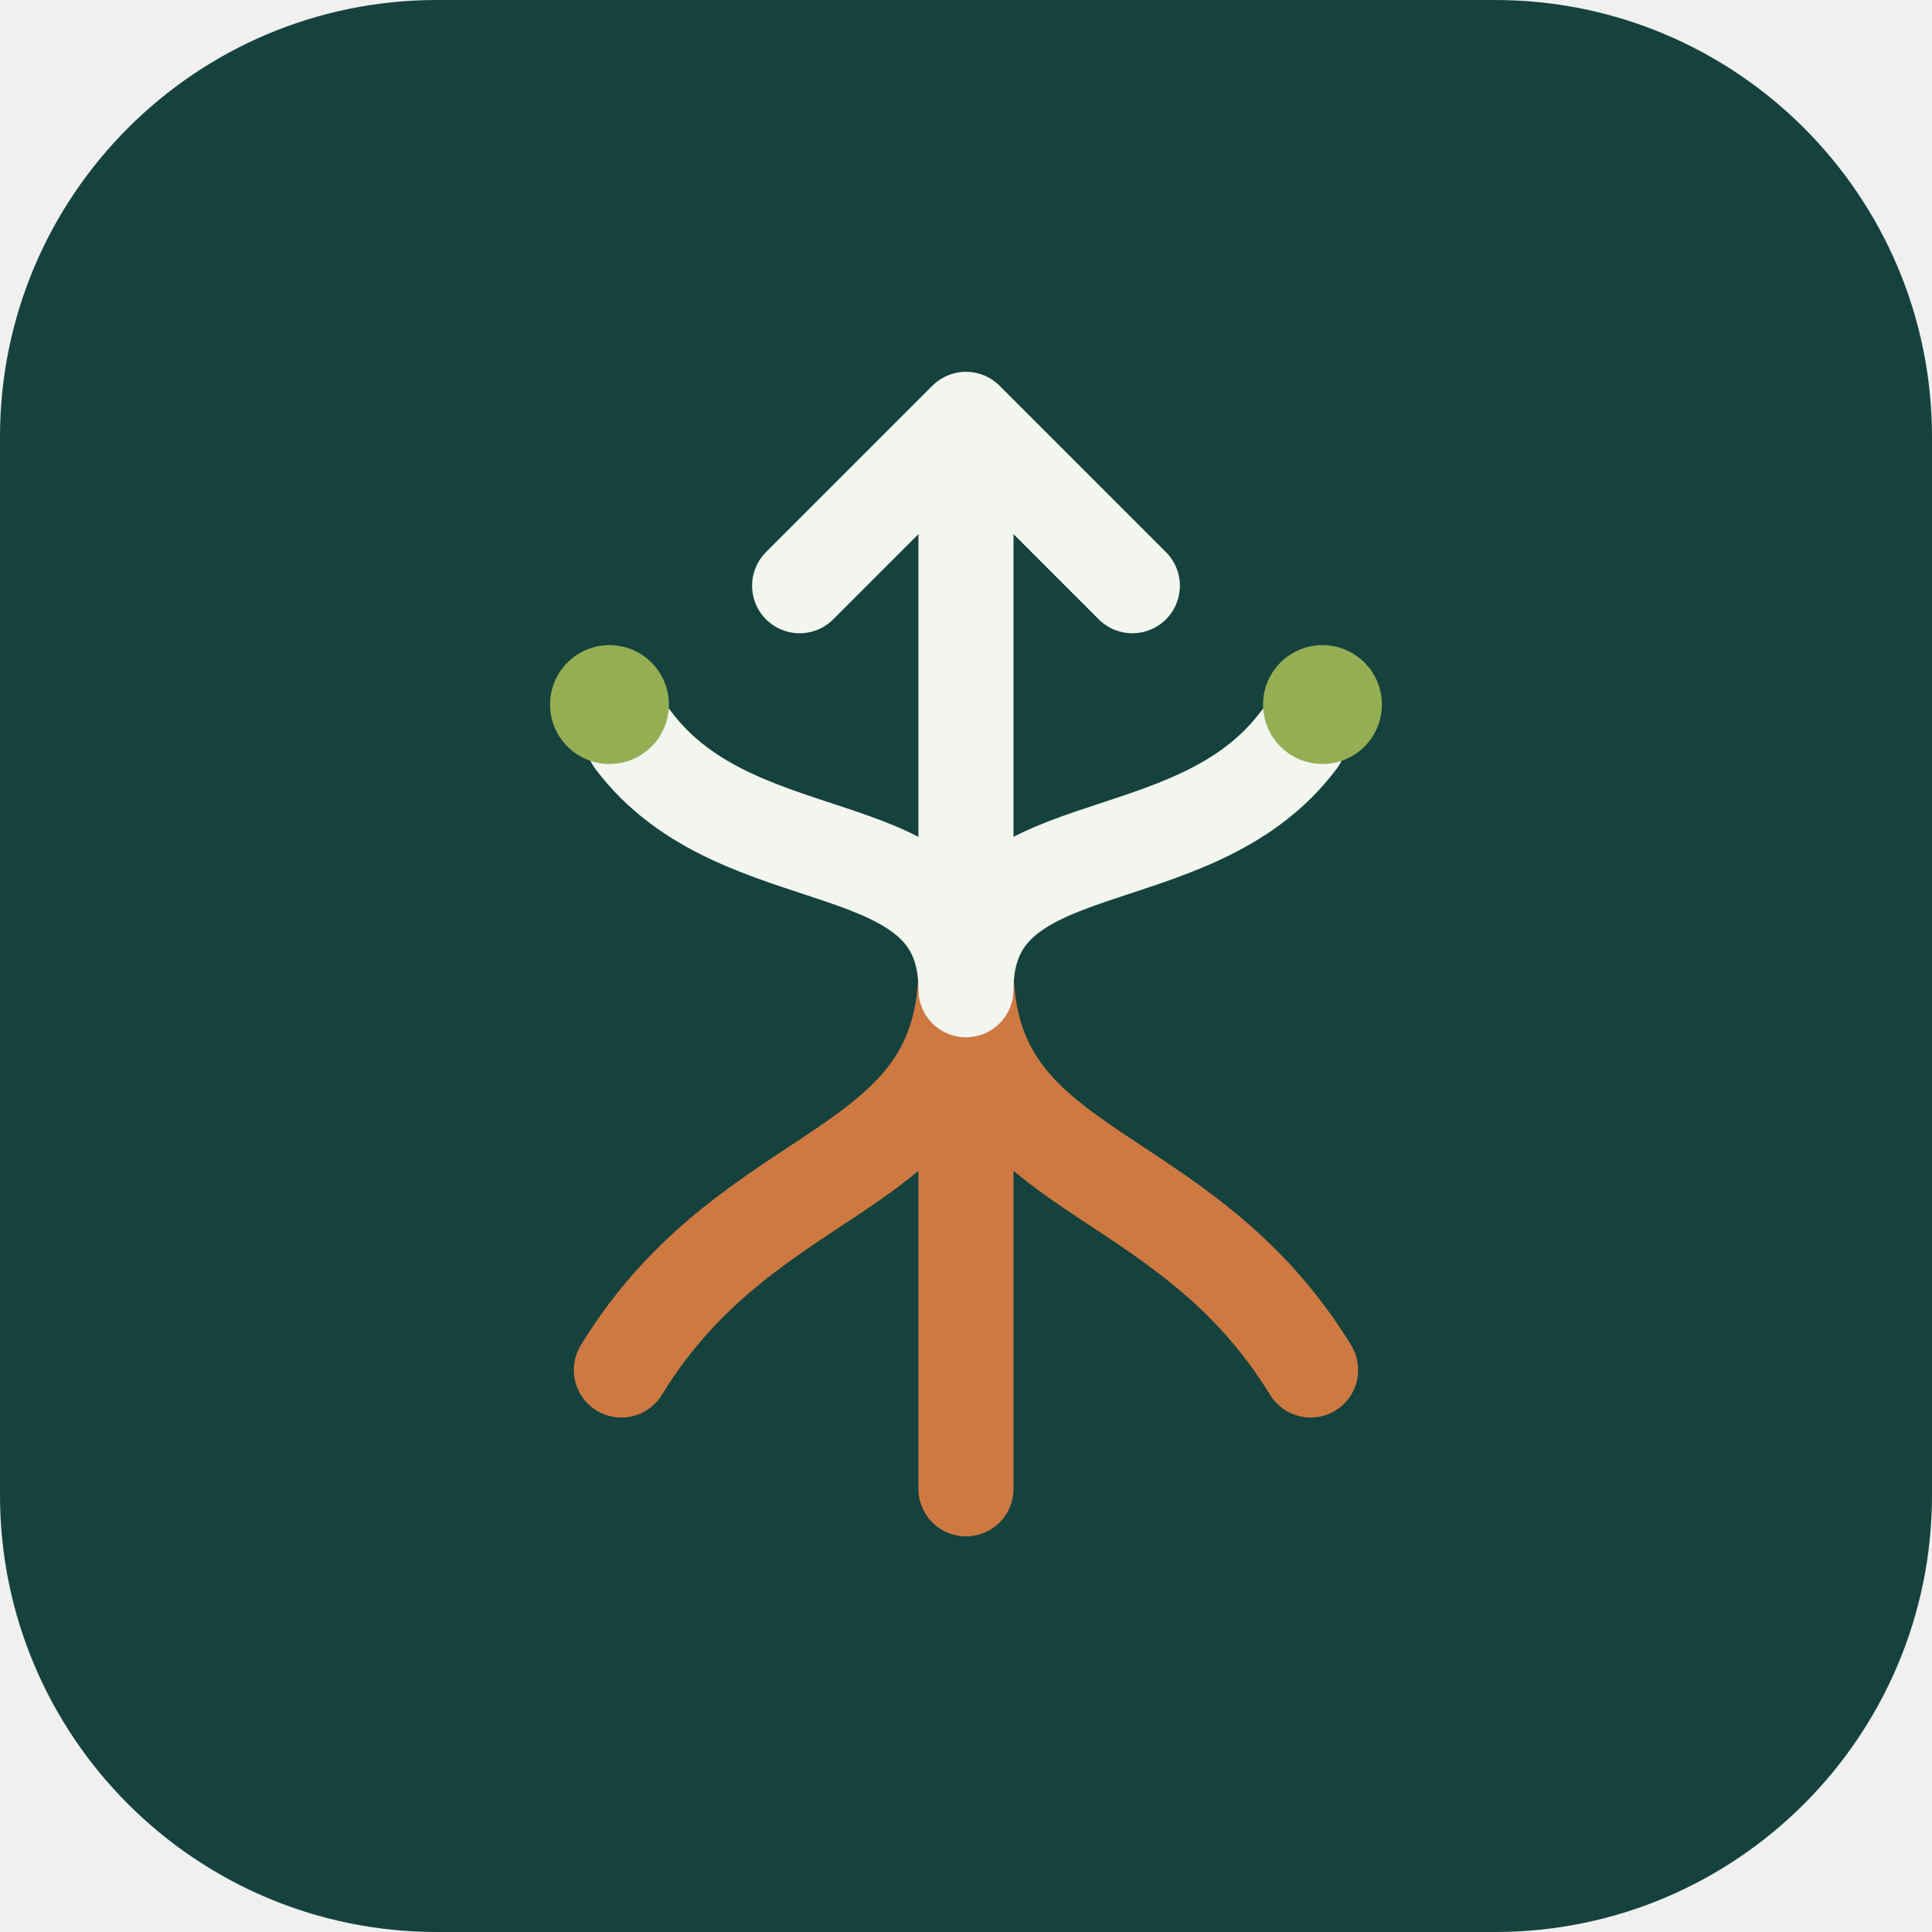
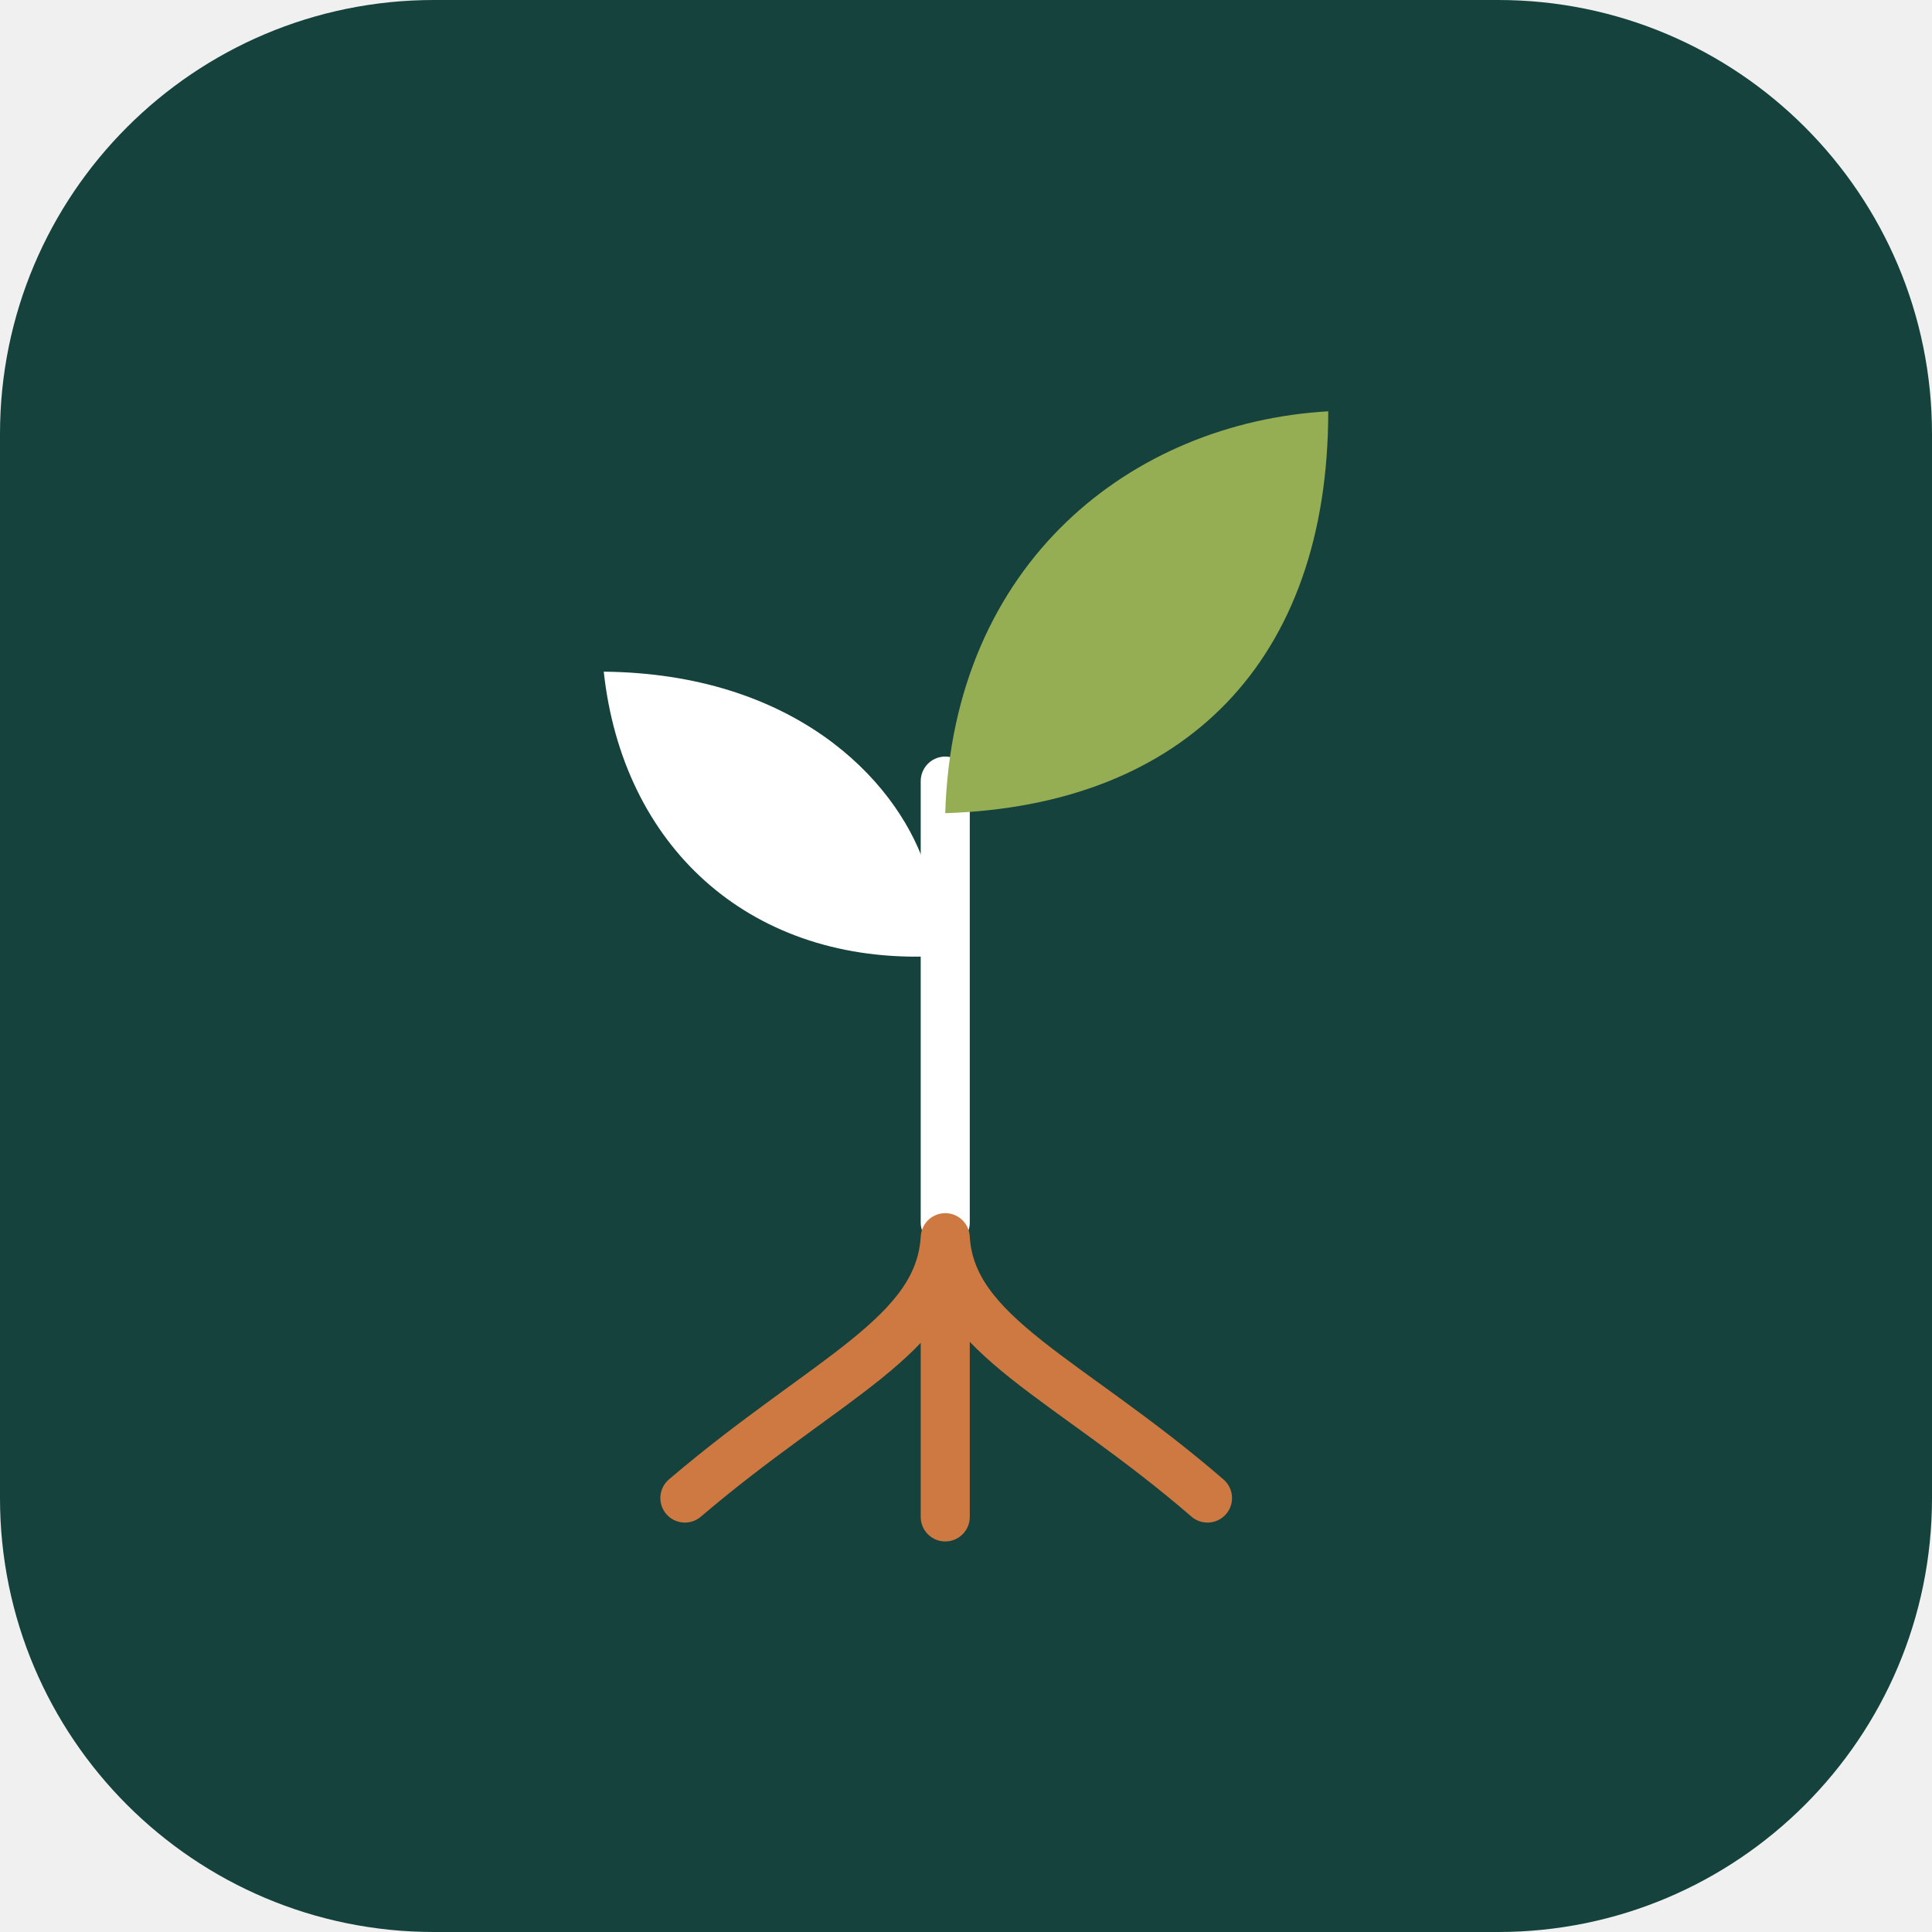
- <svg xmlns="http://www.w3.org/2000/svg" viewBox="0 0 168 168">
-   <rect width="168" height="168" rx="38" fill="#15423d" />
-   <g transform="translate(22 22) scale(1.0333)" fill="none" stroke-width="8" stroke-linecap="round" stroke-linejoin="round">
-     <path d="M60 60V104M60 60c0 18-18 16-29 34M60 60c0 18 18 16 29 34" stroke="#ce7942" />
-     <path d="M60 62V14M46 28l14-14 14 14M60 62c0-14-19-9-28-21M60 62c0-14 19-9 28-21" stroke="#f3f6ef" />
-     <circle cx="30" cy="38" r="5" fill="#95ae53" stroke="none" />
-     <circle cx="90" cy="38" r="5" fill="#95ae53" stroke="none" />
+ <svg xmlns="http://www.w3.org/2000/svg" viewBox="0 0 1024 1024">
+   <rect width="1024" height="1024" rx="230" fill="#15423d" />
+   <g transform="translate(-32 -34)" fill="none" stroke-width="26" stroke-linecap="round" stroke-linejoin="round">
+     <path d="M533 448V682" stroke="#ffffff" />
+     <path d="M533 690C530 742 470 764 395 828M533 690V838M533 690C536 742 598 764 672 828" stroke="#ce7942" />
+     <path d="M352 390C452 391 506 446 522 492V541C428 543 362 482 352 390Z" fill="#ffffff" stroke="none" />
+     <path d="M533 465C537 332 632 258 736 252C736 384 660 461 533 465Z" fill="#95ae53" stroke="none" />
  </g>
</svg>
